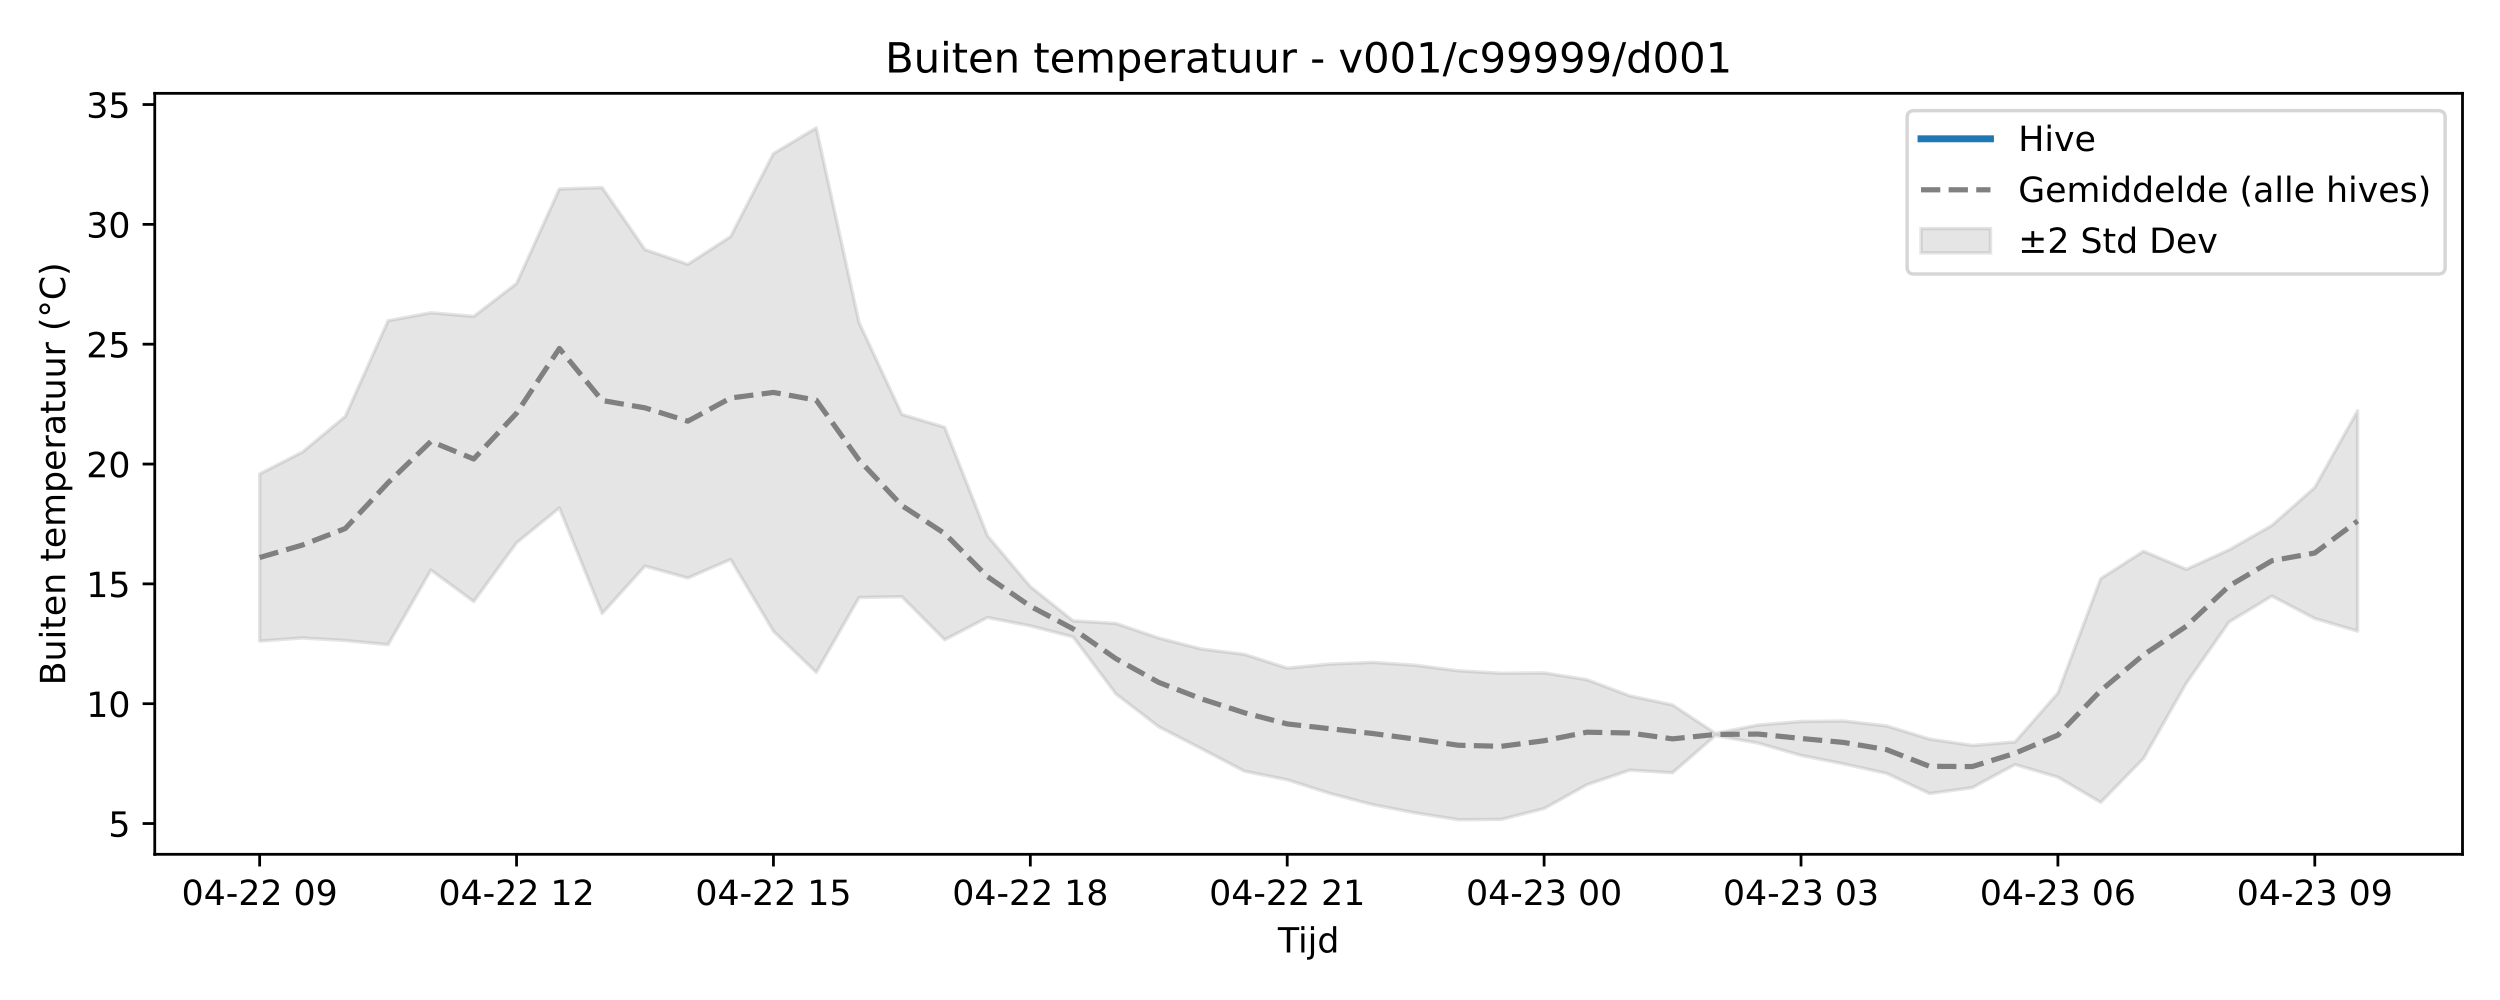
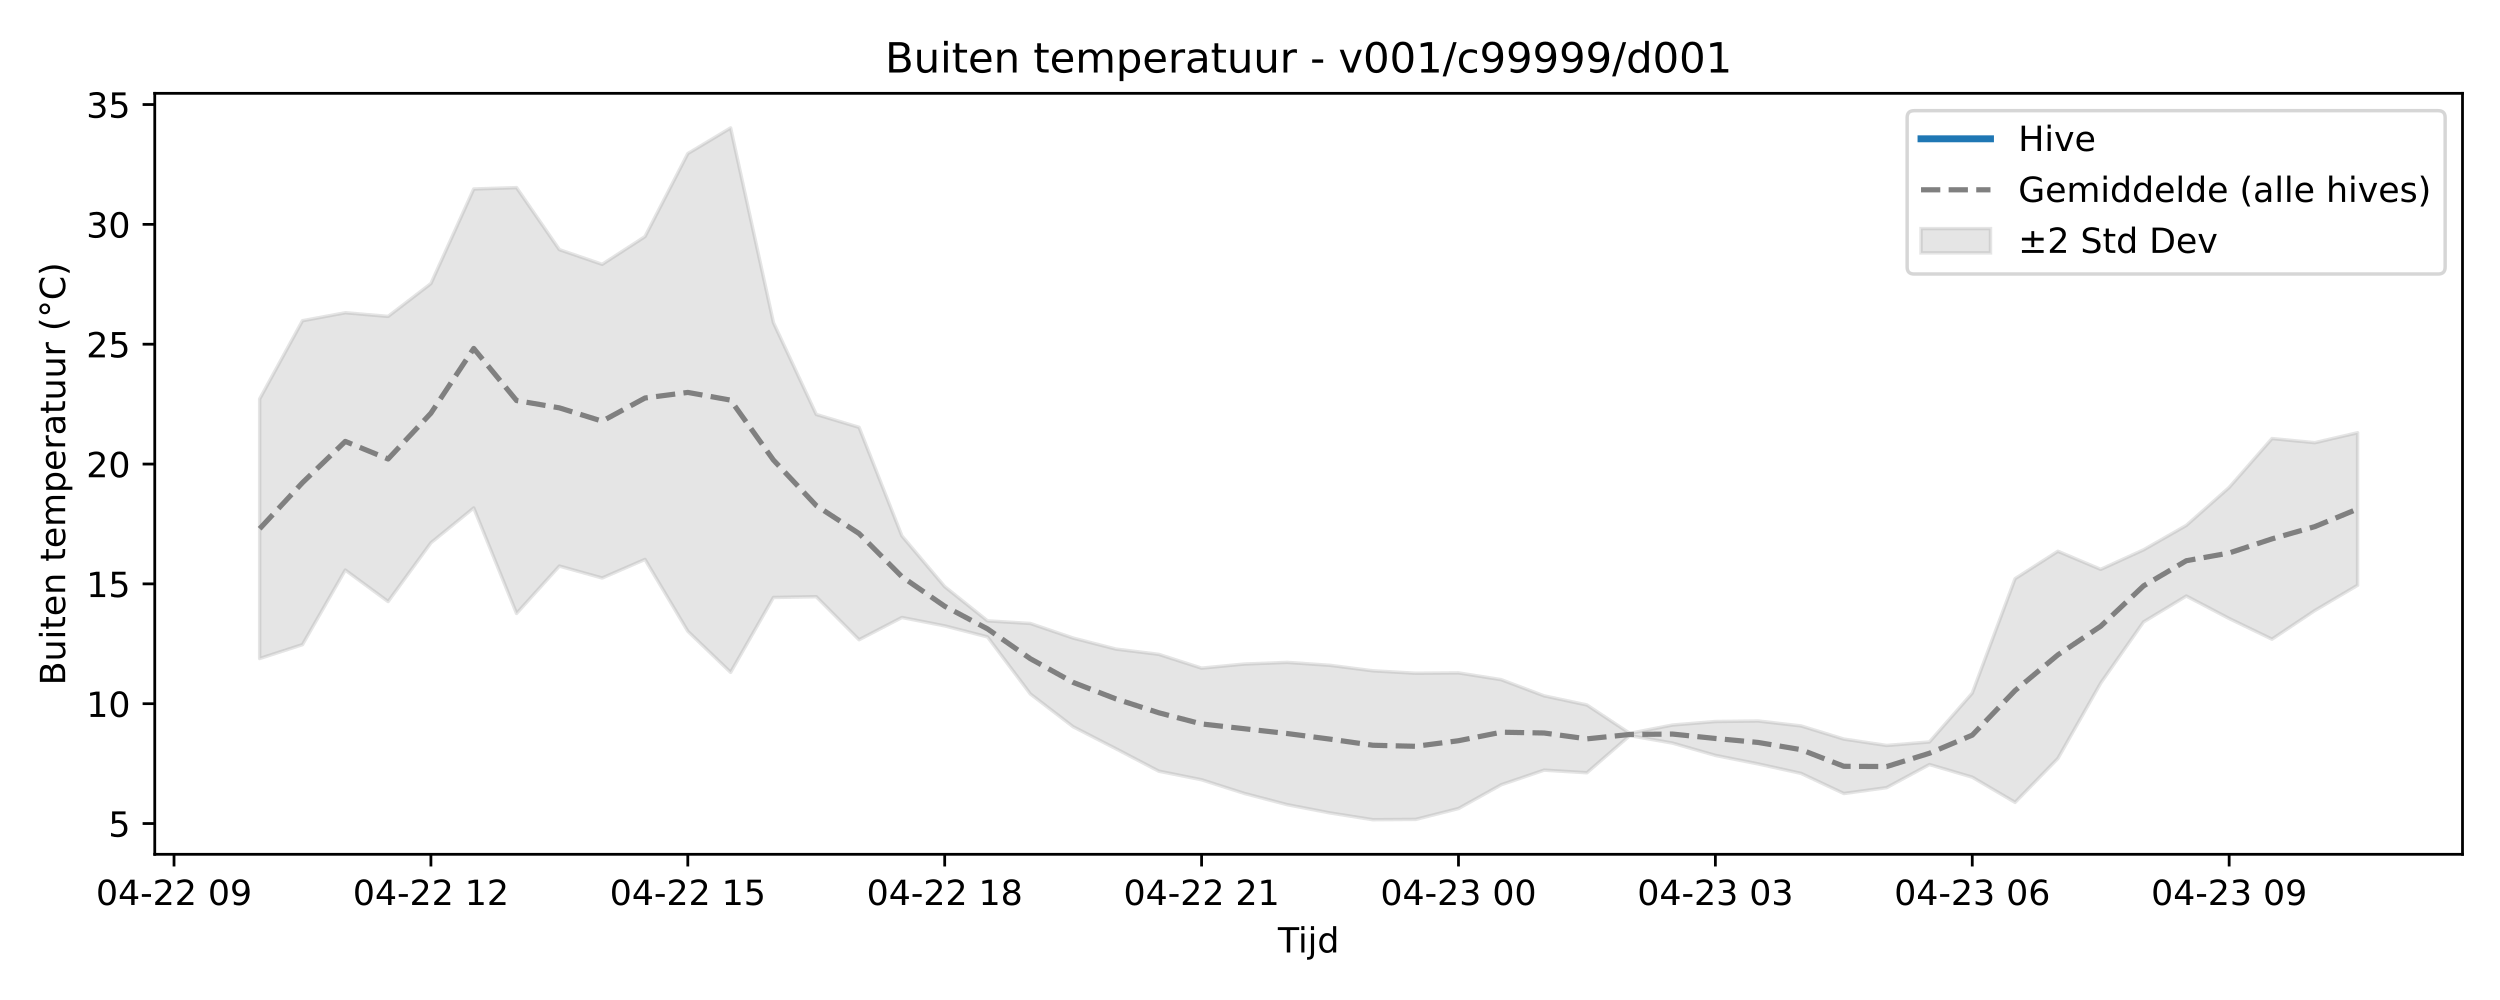
<svg xmlns="http://www.w3.org/2000/svg" xmlns:xlink="http://www.w3.org/1999/xlink" width="720pt" height="288pt" viewBox="0 0 720 288" version="1.1">
  <defs>
    <style type="text/css">*{stroke-linejoin: round; stroke-linecap: butt}</style>
  </defs>
  <g id="figure_1">
    <g id="patch_1">
      <path d="M 0 288  L 720 288  L 720 0  L 0 0  z " style="fill: #ffffff" />
    </g>
    <g id="axes_1">
      <g id="patch_2">
        <path d="M 44.57 246.04  L 709.2 246.04  L 709.2 26.88  L 44.57 26.88  z " style="fill: #ffffff" />
      </g>
      <g id="FillBetweenPolyCollection_1">
        <defs>
-           <path id="mb416032c1b" d="M 74.78 -151.506  L 74.78 -103.367  L 87.111 -104.267  L 99.442 -103.525  L 111.773 -102.344  L 124.104 -123.817  L 136.434 -114.752  L 148.765 -131.671  L 161.096 -141.711  L 173.427 -111.328  L 185.758 -124.97  L 198.088 -121.532  L 210.419 -126.887  L 222.75 -106.198  L 235.081 -94.366  L 247.412 -115.924  L 259.742 -116.146  L 272.073 -103.753  L 284.404 -110.164  L 296.735 -107.747  L 309.066 -104.566  L 321.396 -88.145  L 333.727 -78.695  L 346.058 -72.358  L 358.389 -65.902  L 370.72 -63.428  L 383.05 -59.485  L 395.381 -56.254  L 407.712 -53.873  L 420.043 -51.922  L 432.374 -52.012  L 444.704 -55.136  L 457.035 -62.001  L 469.366 -66.199  L 481.697 -65.447  L 494.028 -76.148  L 506.358 -73.986  L 518.689 -70.442  L 531.02 -67.99  L 543.351 -65.269  L 555.682 -59.468  L 568.012 -61.156  L 580.343 -67.813  L 592.674 -64.174  L 605.005 -56.915  L 617.336 -69.572  L 629.666 -91.27  L 641.997 -108.884  L 654.328 -116.34  L 666.659 -109.866  L 678.99 -106.238  L 678.99 -169.687  L 678.99 -169.687  L 666.659 -147.614  L 654.328 -136.692  L 641.997 -129.653  L 629.666 -124.029  L 617.336 -129.238  L 605.005 -121.341  L 592.674 -88.39  L 580.343 -74.32  L 568.012 -73.308  L 555.682 -75.149  L 543.351 -78.935  L 531.02 -80.355  L 518.689 -80.204  L 506.358 -79.192  L 494.028 -76.799  L 481.697 -84.97  L 469.366 -87.592  L 457.035 -92.25  L 444.704 -94.207  L 432.374 -94.109  L 420.043 -94.813  L 407.712 -96.39  L 395.381 -97.23  L 383.05 -96.759  L 370.72 -95.578  L 358.389 -99.546  L 346.058 -101.066  L 333.727 -104.239  L 321.396 -108.441  L 309.066 -109.199  L 296.735 -119.056  L 284.404 -133.664  L 272.073 -164.925  L 259.742 -168.637  L 247.412 -195.088  L 235.081 -251.158  L 222.75 -243.774  L 210.419 -219.864  L 198.088 -211.875  L 185.758 -216.106  L 173.427 -233.966  L 161.096 -233.57  L 148.765 -206.338  L 136.434 -196.874  L 124.104 -197.932  L 111.773 -195.63  L 99.442 -168.066  L 87.111 -157.815  L 74.78 -151.506  z " style="stroke: #808080; stroke-opacity: 0.2" />
+           <path id="m4c32324852" d="M 74.78 -173.094  L 74.78 -98.344  L 87.111 -102.344  L 99.442 -123.817  L 111.773 -114.752  L 124.104 -131.671  L 136.434 -141.711  L 148.765 -111.328  L 161.096 -124.97  L 173.427 -121.532  L 185.758 -126.887  L 198.088 -106.198  L 210.419 -94.366  L 222.75 -115.924  L 235.081 -116.146  L 247.412 -103.753  L 259.742 -110.164  L 272.073 -107.747  L 284.404 -104.566  L 296.735 -88.145  L 309.066 -78.695  L 321.396 -72.358  L 333.727 -65.902  L 346.058 -63.428  L 358.389 -59.485  L 370.72 -56.254  L 383.05 -53.873  L 395.381 -51.922  L 407.712 -52.012  L 420.043 -55.136  L 432.374 -62.001  L 444.704 -66.199  L 457.035 -65.447  L 469.366 -76.148  L 481.697 -73.986  L 494.028 -70.442  L 506.358 -67.99  L 518.689 -65.269  L 531.02 -59.468  L 543.351 -61.156  L 555.682 -67.813  L 568.012 -64.174  L 580.343 -56.915  L 592.674 -69.572  L 605.005 -91.27  L 617.336 -108.884  L 629.666 -116.34  L 641.997 -109.866  L 654.328 -103.912  L 666.659 -112.156  L 678.99 -119.45  L 678.99 -163.377  L 678.99 -163.377  L 666.659 -160.509  L 654.328 -161.697  L 641.997 -147.614  L 629.666 -136.692  L 617.336 -129.653  L 605.005 -124.029  L 592.674 -129.238  L 580.343 -121.341  L 568.012 -88.39  L 555.682 -74.32  L 543.351 -73.308  L 531.02 -75.149  L 518.689 -78.935  L 506.358 -80.355  L 494.028 -80.204  L 481.697 -79.192  L 469.366 -76.799  L 457.035 -84.97  L 444.704 -87.592  L 432.374 -92.25  L 420.043 -94.207  L 407.712 -94.109  L 395.381 -94.813  L 383.05 -96.39  L 370.72 -97.23  L 358.389 -96.759  L 346.058 -95.578  L 333.727 -99.546  L 321.396 -101.066  L 309.066 -104.239  L 296.735 -108.441  L 284.404 -109.199  L 272.073 -119.056  L 259.742 -133.664  L 247.412 -164.925  L 235.081 -168.637  L 222.75 -195.088  L 210.419 -251.158  L 198.088 -243.774  L 185.758 -219.864  L 173.427 -211.875  L 161.096 -216.106  L 148.765 -233.966  L 136.434 -233.57  L 124.104 -206.338  L 111.773 -196.874  L 99.442 -197.932  L 87.111 -195.63  L 74.78 -173.094  z " style="stroke: #808080; stroke-opacity: 0.2" />
        </defs>
-         <g clip-path="url(#p01057e9085)">
-           <use xlink:href="#mb416032c1b" x="0" y="288" style="fill: #808080; fill-opacity: 0.2; stroke: #808080; stroke-opacity: 0.2" />
+         <g clip-path="url(#pb9e6118170)">
+           <use xlink:href="#m4c32324852" x="0" y="288" style="fill: #808080; fill-opacity: 0.2; stroke: #808080; stroke-opacity: 0.2" />
        </g>
      </g>
      <g id="matplotlib.axis_1">
        <g id="xtick_1">
          <g id="line2d_1">
            <defs>
-               <path id="m9658384fe3" d="M 0 0  L 0 3.5  " style="stroke: #000000; stroke-width: 0.8" />
-             </defs>
-             <g>
-               <use xlink:href="#m9658384fe3" x="74.78" y="246.04" style="stroke: #000000; stroke-width: 0.8" />
+               <path id="mf1fdb53cdd" d="M 0 0  L 0 3.5  " style="stroke: #000000; stroke-width: 0.8" />
+             </defs>
+             <g>
+               <use xlink:href="#mf1fdb53cdd" x="50.119" y="246.04" style="stroke: #000000; stroke-width: 0.8" />
            </g>
          </g>
          <g id="text_1">
-             <g transform="translate(52.29999 260.6384) scale(0.1 -0.1)">
+             <g transform="translate(27.63839 260.6384) scale(0.1 -0.1)">
              <defs>
                <path id="DejaVuSans-30" d="M 2034 4250  Q 1547 4250 1301 3770  Q 1056 3291 1056 2328  Q 1056 1369 1301 889  Q 1547 409 2034 409  Q 2525 409 2770 889  Q 3016 1369 3016 2328  Q 3016 3291 2770 3770  Q 2525 4250 2034 4250  z M 2034 4750  Q 2819 4750 3233 4129  Q 3647 3509 3647 2328  Q 3647 1150 3233 529  Q 2819 -91 2034 -91  Q 1250 -91 836 529  Q 422 1150 422 2328  Q 422 3509 836 4129  Q 1250 4750 2034 4750  z " transform="scale(0.015625)" />
                <path id="DejaVuSans-34" d="M 2419 4116  L 825 1625  L 2419 1625  L 2419 4116  z M 2253 4666  L 3047 4666  L 3047 1625  L 3713 1625  L 3713 1100  L 3047 1100  L 3047 0  L 2419 0  L 2419 1100  L 313 1100  L 313 1709  L 2253 4666  z " transform="scale(0.015625)" />
                <path id="DejaVuSans-2d" d="M 313 2009  L 1997 2009  L 1997 1497  L 313 1497  L 313 2009  z " transform="scale(0.015625)" />
                <path id="DejaVuSans-32" d="M 1228 531  L 3431 531  L 3431 0  L 469 0  L 469 531  Q 828 903 1448 1529  Q 2069 2156 2228 2338  Q 2531 2678 2651 2914  Q 2772 3150 2772 3378  Q 2772 3750 2511 3984  Q 2250 4219 1831 4219  Q 1534 4219 1204 4116  Q 875 4013 500 3803  L 500 4441  Q 881 4594 1212 4672  Q 1544 4750 1819 4750  Q 2544 4750 2975 4387  Q 3406 4025 3406 3419  Q 3406 3131 3298 2873  Q 3191 2616 2906 2266  Q 2828 2175 2409 1742  Q 1991 1309 1228 531  z " transform="scale(0.015625)" />
                <path id="DejaVuSans-20" transform="scale(0.015625)" />
                <path id="DejaVuSans-39" d="M 703 97  L 703 672  Q 941 559 1184 500  Q 1428 441 1663 441  Q 2288 441 2617 861  Q 2947 1281 2994 2138  Q 2813 1869 2534 1725  Q 2256 1581 1919 1581  Q 1219 1581 811 2004  Q 403 2428 403 3163  Q 403 3881 828 4315  Q 1253 4750 1959 4750  Q 2769 4750 3195 4129  Q 3622 3509 3622 2328  Q 3622 1225 3098 567  Q 2575 -91 1691 -91  Q 1453 -91 1209 -44  Q 966 3 703 97  z M 1959 2075  Q 2384 2075 2632 2365  Q 2881 2656 2881 3163  Q 2881 3666 2632 3958  Q 2384 4250 1959 4250  Q 1534 4250 1286 3958  Q 1038 3666 1038 3163  Q 1038 2656 1286 2365  Q 1534 2075 1959 2075  z " transform="scale(0.015625)" />
              </defs>
              <use xlink:href="#DejaVuSans-30" />
              <use xlink:href="#DejaVuSans-34" transform="translate(63.62305 0)" />
              <use xlink:href="#DejaVuSans-2d" transform="translate(127.2461 0)" />
              <use xlink:href="#DejaVuSans-32" transform="translate(163.3301 0)" />
              <use xlink:href="#DejaVuSans-32" transform="translate(226.9531 0)" />
              <use xlink:href="#DejaVuSans-20" transform="translate(290.5762 0)" />
              <use xlink:href="#DejaVuSans-30" transform="translate(322.3633 0)" />
              <use xlink:href="#DejaVuSans-39" transform="translate(385.9863 0)" />
            </g>
          </g>
        </g>
        <g id="xtick_2">
          <g id="line2d_2">
            <g>
-               <use xlink:href="#m9658384fe3" x="148.765" y="246.04" style="stroke: #000000; stroke-width: 0.8" />
+               <use xlink:href="#mf1fdb53cdd" x="124.104" y="246.04" style="stroke: #000000; stroke-width: 0.8" />
            </g>
          </g>
          <g id="text_2">
-             <g transform="translate(126.2848 260.6384) scale(0.1 -0.1)">
+             <g transform="translate(101.6232 260.6384) scale(0.1 -0.1)">
              <defs>
                <path id="DejaVuSans-31" d="M 794 531  L 1825 531  L 1825 4091  L 703 3866  L 703 4441  L 1819 4666  L 2450 4666  L 2450 531  L 3481 531  L 3481 0  L 794 0  L 794 531  z " transform="scale(0.015625)" />
              </defs>
              <use xlink:href="#DejaVuSans-30" />
              <use xlink:href="#DejaVuSans-34" transform="translate(63.62305 0)" />
              <use xlink:href="#DejaVuSans-2d" transform="translate(127.2461 0)" />
              <use xlink:href="#DejaVuSans-32" transform="translate(163.3301 0)" />
              <use xlink:href="#DejaVuSans-32" transform="translate(226.9531 0)" />
              <use xlink:href="#DejaVuSans-20" transform="translate(290.5762 0)" />
              <use xlink:href="#DejaVuSans-31" transform="translate(322.3633 0)" />
              <use xlink:href="#DejaVuSans-32" transform="translate(385.9863 0)" />
            </g>
          </g>
        </g>
        <g id="xtick_3">
          <g id="line2d_3">
            <g>
-               <use xlink:href="#m9658384fe3" x="222.75" y="246.04" style="stroke: #000000; stroke-width: 0.8" />
+               <use xlink:href="#mf1fdb53cdd" x="198.088" y="246.04" style="stroke: #000000; stroke-width: 0.8" />
            </g>
          </g>
          <g id="text_3">
-             <g transform="translate(200.2696 260.6384) scale(0.1 -0.1)">
+             <g transform="translate(175.608 260.6384) scale(0.1 -0.1)">
              <defs>
                <path id="DejaVuSans-35" d="M 691 4666  L 3169 4666  L 3169 4134  L 1269 4134  L 1269 2991  Q 1406 3038 1543 3061  Q 1681 3084 1819 3084  Q 2600 3084 3056 2656  Q 3513 2228 3513 1497  Q 3513 744 3044 326  Q 2575 -91 1722 -91  Q 1428 -91 1123 -41  Q 819 9 494 109  L 494 744  Q 775 591 1075 516  Q 1375 441 1709 441  Q 2250 441 2565 725  Q 2881 1009 2881 1497  Q 2881 1984 2565 2268  Q 2250 2553 1709 2553  Q 1456 2553 1204 2497  Q 953 2441 691 2322  L 691 4666  z " transform="scale(0.015625)" />
              </defs>
              <use xlink:href="#DejaVuSans-30" />
              <use xlink:href="#DejaVuSans-34" transform="translate(63.62305 0)" />
              <use xlink:href="#DejaVuSans-2d" transform="translate(127.2461 0)" />
              <use xlink:href="#DejaVuSans-32" transform="translate(163.3301 0)" />
              <use xlink:href="#DejaVuSans-32" transform="translate(226.9531 0)" />
              <use xlink:href="#DejaVuSans-20" transform="translate(290.5762 0)" />
              <use xlink:href="#DejaVuSans-31" transform="translate(322.3633 0)" />
              <use xlink:href="#DejaVuSans-35" transform="translate(385.9863 0)" />
            </g>
          </g>
        </g>
        <g id="xtick_4">
          <g id="line2d_4">
            <g>
-               <use xlink:href="#m9658384fe3" x="296.735" y="246.04" style="stroke: #000000; stroke-width: 0.8" />
+               <use xlink:href="#mf1fdb53cdd" x="272.073" y="246.04" style="stroke: #000000; stroke-width: 0.8" />
            </g>
          </g>
          <g id="text_4">
-             <g transform="translate(274.2543 260.6384) scale(0.1 -0.1)">
+             <g transform="translate(249.5927 260.6384) scale(0.1 -0.1)">
              <defs>
                <path id="DejaVuSans-38" d="M 2034 2216  Q 1584 2216 1326 1975  Q 1069 1734 1069 1313  Q 1069 891 1326 650  Q 1584 409 2034 409  Q 2484 409 2743 651  Q 3003 894 3003 1313  Q 3003 1734 2745 1975  Q 2488 2216 2034 2216  z M 1403 2484  Q 997 2584 770 2862  Q 544 3141 544 3541  Q 544 4100 942 4425  Q 1341 4750 2034 4750  Q 2731 4750 3128 4425  Q 3525 4100 3525 3541  Q 3525 3141 3298 2862  Q 3072 2584 2669 2484  Q 3125 2378 3379 2068  Q 3634 1759 3634 1313  Q 3634 634 3220 271  Q 2806 -91 2034 -91  Q 1263 -91 848 271  Q 434 634 434 1313  Q 434 1759 690 2068  Q 947 2378 1403 2484  z M 1172 3481  Q 1172 3119 1398 2916  Q 1625 2713 2034 2713  Q 2441 2713 2670 2916  Q 2900 3119 2900 3481  Q 2900 3844 2670 4047  Q 2441 4250 2034 4250  Q 1625 4250 1398 4047  Q 1172 3844 1172 3481  z " transform="scale(0.015625)" />
              </defs>
              <use xlink:href="#DejaVuSans-30" />
              <use xlink:href="#DejaVuSans-34" transform="translate(63.62305 0)" />
              <use xlink:href="#DejaVuSans-2d" transform="translate(127.2461 0)" />
              <use xlink:href="#DejaVuSans-32" transform="translate(163.3301 0)" />
              <use xlink:href="#DejaVuSans-32" transform="translate(226.9531 0)" />
              <use xlink:href="#DejaVuSans-20" transform="translate(290.5762 0)" />
              <use xlink:href="#DejaVuSans-31" transform="translate(322.3633 0)" />
              <use xlink:href="#DejaVuSans-38" transform="translate(385.9863 0)" />
            </g>
          </g>
        </g>
        <g id="xtick_5">
          <g id="line2d_5">
            <g>
-               <use xlink:href="#m9658384fe3" x="370.72" y="246.04" style="stroke: #000000; stroke-width: 0.8" />
+               <use xlink:href="#mf1fdb53cdd" x="346.058" y="246.04" style="stroke: #000000; stroke-width: 0.8" />
            </g>
          </g>
          <g id="text_5">
-             <g transform="translate(348.2391 260.6384) scale(0.1 -0.1)">
+             <g transform="translate(323.5775 260.6384) scale(0.1 -0.1)">
              <use xlink:href="#DejaVuSans-30" />
              <use xlink:href="#DejaVuSans-34" transform="translate(63.62305 0)" />
              <use xlink:href="#DejaVuSans-2d" transform="translate(127.2461 0)" />
              <use xlink:href="#DejaVuSans-32" transform="translate(163.3301 0)" />
              <use xlink:href="#DejaVuSans-32" transform="translate(226.9531 0)" />
              <use xlink:href="#DejaVuSans-20" transform="translate(290.5762 0)" />
              <use xlink:href="#DejaVuSans-32" transform="translate(322.3633 0)" />
              <use xlink:href="#DejaVuSans-31" transform="translate(385.9863 0)" />
            </g>
          </g>
        </g>
        <g id="xtick_6">
          <g id="line2d_6">
            <g>
-               <use xlink:href="#m9658384fe3" x="444.704" y="246.04" style="stroke: #000000; stroke-width: 0.8" />
+               <use xlink:href="#mf1fdb53cdd" x="420.043" y="246.04" style="stroke: #000000; stroke-width: 0.8" />
            </g>
          </g>
          <g id="text_6">
-             <g transform="translate(422.2239 260.6384) scale(0.1 -0.1)">
+             <g transform="translate(397.5623 260.6384) scale(0.1 -0.1)">
              <defs>
                <path id="DejaVuSans-33" d="M 2597 2516  Q 3050 2419 3304 2112  Q 3559 1806 3559 1356  Q 3559 666 3084 287  Q 2609 -91 1734 -91  Q 1441 -91 1130 -33  Q 819 25 488 141  L 488 750  Q 750 597 1062 519  Q 1375 441 1716 441  Q 2309 441 2620 675  Q 2931 909 2931 1356  Q 2931 1769 2642 2001  Q 2353 2234 1838 2234  L 1294 2234  L 1294 2753  L 1863 2753  Q 2328 2753 2575 2939  Q 2822 3125 2822 3475  Q 2822 3834 2567 4026  Q 2313 4219 1838 4219  Q 1578 4219 1281 4162  Q 984 4106 628 3988  L 628 4550  Q 988 4650 1302 4700  Q 1616 4750 1894 4750  Q 2613 4750 3031 4423  Q 3450 4097 3450 3541  Q 3450 3153 3228 2886  Q 3006 2619 2597 2516  z " transform="scale(0.015625)" />
              </defs>
              <use xlink:href="#DejaVuSans-30" />
              <use xlink:href="#DejaVuSans-34" transform="translate(63.62305 0)" />
              <use xlink:href="#DejaVuSans-2d" transform="translate(127.2461 0)" />
              <use xlink:href="#DejaVuSans-32" transform="translate(163.3301 0)" />
              <use xlink:href="#DejaVuSans-33" transform="translate(226.9531 0)" />
              <use xlink:href="#DejaVuSans-20" transform="translate(290.5762 0)" />
              <use xlink:href="#DejaVuSans-30" transform="translate(322.3633 0)" />
              <use xlink:href="#DejaVuSans-30" transform="translate(385.9863 0)" />
            </g>
          </g>
        </g>
        <g id="xtick_7">
          <g id="line2d_7">
            <g>
-               <use xlink:href="#m9658384fe3" x="518.689" y="246.04" style="stroke: #000000; stroke-width: 0.8" />
+               <use xlink:href="#mf1fdb53cdd" x="494.028" y="246.04" style="stroke: #000000; stroke-width: 0.8" />
            </g>
          </g>
          <g id="text_7">
-             <g transform="translate(496.2087 260.6384) scale(0.1 -0.1)">
+             <g transform="translate(471.5471 260.6384) scale(0.1 -0.1)">
              <use xlink:href="#DejaVuSans-30" />
              <use xlink:href="#DejaVuSans-34" transform="translate(63.62305 0)" />
              <use xlink:href="#DejaVuSans-2d" transform="translate(127.2461 0)" />
              <use xlink:href="#DejaVuSans-32" transform="translate(163.3301 0)" />
              <use xlink:href="#DejaVuSans-33" transform="translate(226.9531 0)" />
              <use xlink:href="#DejaVuSans-20" transform="translate(290.5762 0)" />
              <use xlink:href="#DejaVuSans-30" transform="translate(322.3633 0)" />
              <use xlink:href="#DejaVuSans-33" transform="translate(385.9863 0)" />
            </g>
          </g>
        </g>
        <g id="xtick_8">
          <g id="line2d_8">
            <g>
-               <use xlink:href="#m9658384fe3" x="592.674" y="246.04" style="stroke: #000000; stroke-width: 0.8" />
+               <use xlink:href="#mf1fdb53cdd" x="568.012" y="246.04" style="stroke: #000000; stroke-width: 0.8" />
            </g>
          </g>
          <g id="text_8">
-             <g transform="translate(570.1935 260.6384) scale(0.1 -0.1)">
+             <g transform="translate(545.5319 260.6384) scale(0.1 -0.1)">
              <defs>
                <path id="DejaVuSans-36" d="M 2113 2584  Q 1688 2584 1439 2293  Q 1191 2003 1191 1497  Q 1191 994 1439 701  Q 1688 409 2113 409  Q 2538 409 2786 701  Q 3034 994 3034 1497  Q 3034 2003 2786 2293  Q 2538 2584 2113 2584  z M 3366 4563  L 3366 3988  Q 3128 4100 2886 4159  Q 2644 4219 2406 4219  Q 1781 4219 1451 3797  Q 1122 3375 1075 2522  Q 1259 2794 1537 2939  Q 1816 3084 2150 3084  Q 2853 3084 3261 2657  Q 3669 2231 3669 1497  Q 3669 778 3244 343  Q 2819 -91 2113 -91  Q 1303 -91 875 529  Q 447 1150 447 2328  Q 447 3434 972 4092  Q 1497 4750 2381 4750  Q 2619 4750 2861 4703  Q 3103 4656 3366 4563  z " transform="scale(0.015625)" />
              </defs>
              <use xlink:href="#DejaVuSans-30" />
              <use xlink:href="#DejaVuSans-34" transform="translate(63.62305 0)" />
              <use xlink:href="#DejaVuSans-2d" transform="translate(127.2461 0)" />
              <use xlink:href="#DejaVuSans-32" transform="translate(163.3301 0)" />
              <use xlink:href="#DejaVuSans-33" transform="translate(226.9531 0)" />
              <use xlink:href="#DejaVuSans-20" transform="translate(290.5762 0)" />
              <use xlink:href="#DejaVuSans-30" transform="translate(322.3633 0)" />
              <use xlink:href="#DejaVuSans-36" transform="translate(385.9863 0)" />
            </g>
          </g>
        </g>
        <g id="xtick_9">
          <g id="line2d_9">
            <g>
-               <use xlink:href="#m9658384fe3" x="666.659" y="246.04" style="stroke: #000000; stroke-width: 0.8" />
+               <use xlink:href="#mf1fdb53cdd" x="641.997" y="246.04" style="stroke: #000000; stroke-width: 0.8" />
            </g>
          </g>
          <g id="text_9">
-             <g transform="translate(644.1783 260.6384) scale(0.1 -0.1)">
+             <g transform="translate(619.5167 260.6384) scale(0.1 -0.1)">
              <use xlink:href="#DejaVuSans-30" />
              <use xlink:href="#DejaVuSans-34" transform="translate(63.62305 0)" />
              <use xlink:href="#DejaVuSans-2d" transform="translate(127.2461 0)" />
              <use xlink:href="#DejaVuSans-32" transform="translate(163.3301 0)" />
              <use xlink:href="#DejaVuSans-33" transform="translate(226.9531 0)" />
              <use xlink:href="#DejaVuSans-20" transform="translate(290.5762 0)" />
              <use xlink:href="#DejaVuSans-30" transform="translate(322.3633 0)" />
              <use xlink:href="#DejaVuSans-39" transform="translate(385.9863 0)" />
            </g>
          </g>
        </g>
        <g id="text_10">
          <g transform="translate(368.035 274.3166) scale(0.1 -0.1)">
            <defs>
              <path id="DejaVuSans-54" d="M -19 4666  L 3928 4666  L 3928 4134  L 2272 4134  L 2272 0  L 1638 0  L 1638 4134  L -19 4134  L -19 4666  z " transform="scale(0.015625)" />
              <path id="DejaVuSans-69" d="M 603 3500  L 1178 3500  L 1178 0  L 603 0  L 603 3500  z M 603 4863  L 1178 4863  L 1178 4134  L 603 4134  L 603 4863  z " transform="scale(0.015625)" />
              <path id="DejaVuSans-6a" d="M 603 3500  L 1178 3500  L 1178 -63  Q 1178 -731 923 -1031  Q 669 -1331 103 -1331  L -116 -1331  L -116 -844  L 38 -844  Q 366 -844 484 -692  Q 603 -541 603 -63  L 603 3500  z M 603 4863  L 1178 4863  L 1178 4134  L 603 4134  L 603 4863  z " transform="scale(0.015625)" />
              <path id="DejaVuSans-64" d="M 2906 2969  L 2906 4863  L 3481 4863  L 3481 0  L 2906 0  L 2906 525  Q 2725 213 2448 61  Q 2172 -91 1784 -91  Q 1150 -91 751 415  Q 353 922 353 1747  Q 353 2572 751 3078  Q 1150 3584 1784 3584  Q 2172 3584 2448 3432  Q 2725 3281 2906 2969  z M 947 1747  Q 947 1113 1208 752  Q 1469 391 1925 391  Q 2381 391 2643 752  Q 2906 1113 2906 1747  Q 2906 2381 2643 2742  Q 2381 3103 1925 3103  Q 1469 3103 1208 2742  Q 947 2381 947 1747  z " transform="scale(0.015625)" />
            </defs>
            <use xlink:href="#DejaVuSans-54" />
            <use xlink:href="#DejaVuSans-69" transform="translate(57.95898 0)" />
            <use xlink:href="#DejaVuSans-6a" transform="translate(85.74219 0)" />
            <use xlink:href="#DejaVuSans-64" transform="translate(113.5254 0)" />
          </g>
        </g>
      </g>
      <g id="matplotlib.axis_2">
        <g id="ytick_1">
          <g id="line2d_10">
            <defs>
-               <path id="mffa5d9d05f" d="M 0 0  L -3.5 0  " style="stroke: #000000; stroke-width: 0.8" />
-             </defs>
-             <g>
-               <use xlink:href="#mffa5d9d05f" x="44.57" y="237.18" style="stroke: #000000; stroke-width: 0.8" />
+               <path id="m4a17be1cb8" d="M 0 0  L -3.5 0  " style="stroke: #000000; stroke-width: 0.8" />
+             </defs>
+             <g>
+               <use xlink:href="#m4a17be1cb8" x="44.57" y="237.18" style="stroke: #000000; stroke-width: 0.8" />
            </g>
          </g>
          <g id="text_11">
            <g transform="translate(31.2075 240.9796) scale(0.1 -0.1)">
              <use xlink:href="#DejaVuSans-35" />
            </g>
          </g>
        </g>
        <g id="ytick_2">
          <g id="line2d_11">
            <g>
-               <use xlink:href="#mffa5d9d05f" x="44.57" y="202.668" style="stroke: #000000; stroke-width: 0.8" />
+               <use xlink:href="#m4a17be1cb8" x="44.57" y="202.668" style="stroke: #000000; stroke-width: 0.8" />
            </g>
          </g>
          <g id="text_12">
            <g transform="translate(24.845 206.4676) scale(0.1 -0.1)">
              <use xlink:href="#DejaVuSans-31" />
              <use xlink:href="#DejaVuSans-30" transform="translate(63.62305 0)" />
            </g>
          </g>
        </g>
        <g id="ytick_3">
          <g id="line2d_12">
            <g>
-               <use xlink:href="#mffa5d9d05f" x="44.57" y="168.156" style="stroke: #000000; stroke-width: 0.8" />
+               <use xlink:href="#m4a17be1cb8" x="44.57" y="168.156" style="stroke: #000000; stroke-width: 0.8" />
            </g>
          </g>
          <g id="text_13">
            <g transform="translate(24.845 171.9556) scale(0.1 -0.1)">
              <use xlink:href="#DejaVuSans-31" />
              <use xlink:href="#DejaVuSans-35" transform="translate(63.62305 0)" />
            </g>
          </g>
        </g>
        <g id="ytick_4">
          <g id="line2d_13">
            <g>
-               <use xlink:href="#mffa5d9d05f" x="44.57" y="133.644" style="stroke: #000000; stroke-width: 0.8" />
+               <use xlink:href="#m4a17be1cb8" x="44.57" y="133.644" style="stroke: #000000; stroke-width: 0.8" />
            </g>
          </g>
          <g id="text_14">
            <g transform="translate(24.845 137.4436) scale(0.1 -0.1)">
              <use xlink:href="#DejaVuSans-32" />
              <use xlink:href="#DejaVuSans-30" transform="translate(63.62305 0)" />
            </g>
          </g>
        </g>
        <g id="ytick_5">
          <g id="line2d_14">
            <g>
-               <use xlink:href="#mffa5d9d05f" x="44.57" y="99.132" style="stroke: #000000; stroke-width: 0.8" />
+               <use xlink:href="#m4a17be1cb8" x="44.57" y="99.132" style="stroke: #000000; stroke-width: 0.8" />
            </g>
          </g>
          <g id="text_15">
            <g transform="translate(24.845 102.9316) scale(0.1 -0.1)">
              <use xlink:href="#DejaVuSans-32" />
              <use xlink:href="#DejaVuSans-35" transform="translate(63.62305 0)" />
            </g>
          </g>
        </g>
        <g id="ytick_6">
          <g id="line2d_15">
            <g>
-               <use xlink:href="#mffa5d9d05f" x="44.57" y="64.62" style="stroke: #000000; stroke-width: 0.8" />
+               <use xlink:href="#m4a17be1cb8" x="44.57" y="64.62" style="stroke: #000000; stroke-width: 0.8" />
            </g>
          </g>
          <g id="text_16">
            <g transform="translate(24.845 68.41963) scale(0.1 -0.1)">
              <use xlink:href="#DejaVuSans-33" />
              <use xlink:href="#DejaVuSans-30" transform="translate(63.62305 0)" />
            </g>
          </g>
        </g>
        <g id="ytick_7">
          <g id="line2d_16">
            <g>
-               <use xlink:href="#mffa5d9d05f" x="44.57" y="30.108" style="stroke: #000000; stroke-width: 0.8" />
+               <use xlink:href="#m4a17be1cb8" x="44.57" y="30.108" style="stroke: #000000; stroke-width: 0.8" />
            </g>
          </g>
          <g id="text_17">
            <g transform="translate(24.845 33.90763) scale(0.1 -0.1)">
              <use xlink:href="#DejaVuSans-33" />
              <use xlink:href="#DejaVuSans-35" transform="translate(63.62305 0)" />
            </g>
          </g>
        </g>
        <g id="text_18">
          <g transform="translate(18.76531 197.3553) rotate(-90) scale(0.1 -0.1)">
            <defs>
              <path id="DejaVuSans-42" d="M 1259 2228  L 1259 519  L 2272 519  Q 2781 519 3026 730  Q 3272 941 3272 1375  Q 3272 1813 3026 2020  Q 2781 2228 2272 2228  L 1259 2228  z M 1259 4147  L 1259 2741  L 2194 2741  Q 2656 2741 2882 2914  Q 3109 3088 3109 3444  Q 3109 3797 2882 3972  Q 2656 4147 2194 4147  L 1259 4147  z M 628 4666  L 2241 4666  Q 2963 4666 3353 4366  Q 3744 4066 3744 3513  Q 3744 3084 3544 2831  Q 3344 2578 2956 2516  Q 3422 2416 3680 2098  Q 3938 1781 3938 1306  Q 3938 681 3513 340  Q 3088 0 2303 0  L 628 0  L 628 4666  z " transform="scale(0.015625)" />
              <path id="DejaVuSans-75" d="M 544 1381  L 544 3500  L 1119 3500  L 1119 1403  Q 1119 906 1312 657  Q 1506 409 1894 409  Q 2359 409 2629 706  Q 2900 1003 2900 1516  L 2900 3500  L 3475 3500  L 3475 0  L 2900 0  L 2900 538  Q 2691 219 2414 64  Q 2138 -91 1772 -91  Q 1169 -91 856 284  Q 544 659 544 1381  z M 1991 3584  L 1991 3584  z " transform="scale(0.015625)" />
              <path id="DejaVuSans-74" d="M 1172 4494  L 1172 3500  L 2356 3500  L 2356 3053  L 1172 3053  L 1172 1153  Q 1172 725 1289 603  Q 1406 481 1766 481  L 2356 481  L 2356 0  L 1766 0  Q 1100 0 847 248  Q 594 497 594 1153  L 594 3053  L 172 3053  L 172 3500  L 594 3500  L 594 4494  L 1172 4494  z " transform="scale(0.015625)" />
              <path id="DejaVuSans-65" d="M 3597 1894  L 3597 1613  L 953 1613  Q 991 1019 1311 708  Q 1631 397 2203 397  Q 2534 397 2845 478  Q 3156 559 3463 722  L 3463 178  Q 3153 47 2828 -22  Q 2503 -91 2169 -91  Q 1331 -91 842 396  Q 353 884 353 1716  Q 353 2575 817 3079  Q 1281 3584 2069 3584  Q 2775 3584 3186 3129  Q 3597 2675 3597 1894  z M 3022 2063  Q 3016 2534 2758 2815  Q 2500 3097 2075 3097  Q 1594 3097 1305 2825  Q 1016 2553 972 2059  L 3022 2063  z " transform="scale(0.015625)" />
              <path id="DejaVuSans-6e" d="M 3513 2113  L 3513 0  L 2938 0  L 2938 2094  Q 2938 2591 2744 2837  Q 2550 3084 2163 3084  Q 1697 3084 1428 2787  Q 1159 2491 1159 1978  L 1159 0  L 581 0  L 581 3500  L 1159 3500  L 1159 2956  Q 1366 3272 1645 3428  Q 1925 3584 2291 3584  Q 2894 3584 3203 3211  Q 3513 2838 3513 2113  z " transform="scale(0.015625)" />
              <path id="DejaVuSans-6d" d="M 3328 2828  Q 3544 3216 3844 3400  Q 4144 3584 4550 3584  Q 5097 3584 5394 3201  Q 5691 2819 5691 2113  L 5691 0  L 5113 0  L 5113 2094  Q 5113 2597 4934 2840  Q 4756 3084 4391 3084  Q 3944 3084 3684 2787  Q 3425 2491 3425 1978  L 3425 0  L 2847 0  L 2847 2094  Q 2847 2600 2669 2842  Q 2491 3084 2119 3084  Q 1678 3084 1418 2786  Q 1159 2488 1159 1978  L 1159 0  L 581 0  L 581 3500  L 1159 3500  L 1159 2956  Q 1356 3278 1631 3431  Q 1906 3584 2284 3584  Q 2666 3584 2933 3390  Q 3200 3197 3328 2828  z " transform="scale(0.015625)" />
              <path id="DejaVuSans-70" d="M 1159 525  L 1159 -1331  L 581 -1331  L 581 3500  L 1159 3500  L 1159 2969  Q 1341 3281 1617 3432  Q 1894 3584 2278 3584  Q 2916 3584 3314 3078  Q 3713 2572 3713 1747  Q 3713 922 3314 415  Q 2916 -91 2278 -91  Q 1894 -91 1617 61  Q 1341 213 1159 525  z M 3116 1747  Q 3116 2381 2855 2742  Q 2594 3103 2138 3103  Q 1681 3103 1420 2742  Q 1159 2381 1159 1747  Q 1159 1113 1420 752  Q 1681 391 2138 391  Q 2594 391 2855 752  Q 3116 1113 3116 1747  z " transform="scale(0.015625)" />
              <path id="DejaVuSans-72" d="M 2631 2963  Q 2534 3019 2420 3045  Q 2306 3072 2169 3072  Q 1681 3072 1420 2755  Q 1159 2438 1159 1844  L 1159 0  L 581 0  L 581 3500  L 1159 3500  L 1159 2956  Q 1341 3275 1631 3429  Q 1922 3584 2338 3584  Q 2397 3584 2469 3576  Q 2541 3569 2628 3553  L 2631 2963  z " transform="scale(0.015625)" />
              <path id="DejaVuSans-61" d="M 2194 1759  Q 1497 1759 1228 1600  Q 959 1441 959 1056  Q 959 750 1161 570  Q 1363 391 1709 391  Q 2188 391 2477 730  Q 2766 1069 2766 1631  L 2766 1759  L 2194 1759  z M 3341 1997  L 3341 0  L 2766 0  L 2766 531  Q 2569 213 2275 61  Q 1981 -91 1556 -91  Q 1019 -91 701 211  Q 384 513 384 1019  Q 384 1609 779 1909  Q 1175 2209 1959 2209  L 2766 2209  L 2766 2266  Q 2766 2663 2505 2880  Q 2244 3097 1772 3097  Q 1472 3097 1187 3025  Q 903 2953 641 2809  L 641 3341  Q 956 3463 1253 3523  Q 1550 3584 1831 3584  Q 2591 3584 2966 3190  Q 3341 2797 3341 1997  z " transform="scale(0.015625)" />
              <path id="DejaVuSans-28" d="M 1984 4856  Q 1566 4138 1362 3434  Q 1159 2731 1159 2009  Q 1159 1288 1364 580  Q 1569 -128 1984 -844  L 1484 -844  Q 1016 -109 783 600  Q 550 1309 550 2009  Q 550 2706 781 3412  Q 1013 4119 1484 4856  L 1984 4856  z " transform="scale(0.015625)" />
              <path id="DejaVuSans-b0" d="M 1600 4347  Q 1350 4347 1178 4173  Q 1006 4000 1006 3750  Q 1006 3503 1178 3333  Q 1350 3163 1600 3163  Q 1850 3163 2022 3333  Q 2194 3503 2194 3750  Q 2194 3997 2020 4172  Q 1847 4347 1600 4347  z M 1600 4750  Q 1800 4750 1984 4673  Q 2169 4597 2303 4453  Q 2447 4313 2519 4134  Q 2591 3956 2591 3750  Q 2591 3338 2302 3052  Q 2013 2766 1594 2766  Q 1172 2766 890 3047  Q 609 3328 609 3750  Q 609 4169 896 4459  Q 1184 4750 1600 4750  z " transform="scale(0.015625)" />
              <path id="DejaVuSans-43" d="M 4122 4306  L 4122 3641  Q 3803 3938 3442 4084  Q 3081 4231 2675 4231  Q 1875 4231 1450 3742  Q 1025 3253 1025 2328  Q 1025 1406 1450 917  Q 1875 428 2675 428  Q 3081 428 3442 575  Q 3803 722 4122 1019  L 4122 359  Q 3791 134 3420 21  Q 3050 -91 2638 -91  Q 1578 -91 968 557  Q 359 1206 359 2328  Q 359 3453 968 4101  Q 1578 4750 2638 4750  Q 3056 4750 3426 4639  Q 3797 4528 4122 4306  z " transform="scale(0.015625)" />
              <path id="DejaVuSans-29" d="M 513 4856  L 1013 4856  Q 1481 4119 1714 3412  Q 1947 2706 1947 2009  Q 1947 1309 1714 600  Q 1481 -109 1013 -844  L 513 -844  Q 928 -128 1133 580  Q 1338 1288 1338 2009  Q 1338 2731 1133 3434  Q 928 4138 513 4856  z " transform="scale(0.015625)" />
            </defs>
            <use xlink:href="#DejaVuSans-42" />
            <use xlink:href="#DejaVuSans-75" transform="translate(68.60352 0)" />
            <use xlink:href="#DejaVuSans-69" transform="translate(131.9824 0)" />
            <use xlink:href="#DejaVuSans-74" transform="translate(159.7656 0)" />
            <use xlink:href="#DejaVuSans-65" transform="translate(198.9746 0)" />
            <use xlink:href="#DejaVuSans-6e" transform="translate(260.498 0)" />
            <use xlink:href="#DejaVuSans-20" transform="translate(323.877 0)" />
            <use xlink:href="#DejaVuSans-74" transform="translate(355.6641 0)" />
            <use xlink:href="#DejaVuSans-65" transform="translate(394.873 0)" />
            <use xlink:href="#DejaVuSans-6d" transform="translate(456.3965 0)" />
            <use xlink:href="#DejaVuSans-70" transform="translate(553.8086 0)" />
            <use xlink:href="#DejaVuSans-65" transform="translate(617.2852 0)" />
            <use xlink:href="#DejaVuSans-72" transform="translate(678.8086 0)" />
            <use xlink:href="#DejaVuSans-61" transform="translate(719.9219 0)" />
            <use xlink:href="#DejaVuSans-74" transform="translate(781.2012 0)" />
            <use xlink:href="#DejaVuSans-75" transform="translate(820.4102 0)" />
            <use xlink:href="#DejaVuSans-75" transform="translate(883.7891 0)" />
            <use xlink:href="#DejaVuSans-72" transform="translate(947.168 0)" />
            <use xlink:href="#DejaVuSans-20" transform="translate(988.2812 0)" />
            <use xlink:href="#DejaVuSans-28" transform="translate(1020.068 0)" />
            <use xlink:href="#DejaVuSans-b0" transform="translate(1059.082 0)" />
            <use xlink:href="#DejaVuSans-43" transform="translate(1109.082 0)" />
            <use xlink:href="#DejaVuSans-29" transform="translate(1178.906 0)" />
          </g>
        </g>
      </g>
      <g id="line2d_17">
-         <path clip-path="url(#p01057e9085)" style="fill: none; stroke: #1f77b4; stroke-width: 2; stroke-linecap: square" />
+         <path clip-path="url(#pb9e6118170)" style="fill: none; stroke: #1f77b4; stroke-width: 2; stroke-linecap: square" />
      </g>
      <g id="line2d_18">
-         <path d="M 74.78 160.564  L 87.111 156.959  L 99.442 152.204  L 111.773 139.013  L 124.104 127.125  L 136.434 132.187  L 148.765 118.996  L 161.096 100.359  L 173.427 115.353  L 185.758 117.462  L 198.088 121.297  L 210.419 114.624  L 222.75 113.014  L 235.081 115.238  L 247.412 132.494  L 259.742 145.609  L 272.073 153.661  L 284.404 166.086  L 296.735 174.599  L 309.066 181.118  L 321.396 189.707  L 333.727 196.533  L 346.058 201.288  L 358.389 205.276  L 370.72 208.497  L 383.05 209.878  L 395.381 211.258  L 407.712 212.869  L 420.043 214.633  L 432.374 214.939  L 444.704 213.329  L 457.035 210.875  L 469.366 211.105  L 481.697 212.792  L 494.028 211.526  L 506.358 211.411  L 518.689 212.677  L 531.02 213.827  L 543.351 215.898  L 555.682 220.691  L 568.012 220.768  L 580.343 216.933  L 592.674 211.718  L 605.005 198.872  L 617.336 188.595  L 629.666 180.351  L 641.997 168.732  L 654.328 161.484  L 666.659 159.26  L 678.99 150.038  " clip-path="url(#p01057e9085)" style="fill: none; stroke-dasharray: 5.55,2.4; stroke-dashoffset: 0; stroke: #808080; stroke-width: 1.5" />
+         <path d="M 74.78 152.281  L 87.111 139.013  L 99.442 127.125  L 111.773 132.187  L 124.104 118.996  L 136.434 100.359  L 148.765 115.353  L 161.096 117.462  L 173.427 121.297  L 185.758 114.624  L 198.088 113.014  L 210.419 115.238  L 222.75 132.494  L 235.081 145.609  L 247.412 153.661  L 259.742 166.086  L 272.073 174.599  L 284.404 181.118  L 296.735 189.707  L 309.066 196.533  L 321.396 201.288  L 333.727 205.276  L 346.058 208.497  L 358.389 209.878  L 370.72 211.258  L 383.05 212.869  L 395.381 214.633  L 407.712 214.939  L 420.043 213.329  L 432.374 210.875  L 444.704 211.105  L 457.035 212.792  L 469.366 211.526  L 481.697 211.411  L 494.028 212.677  L 506.358 213.827  L 518.689 215.898  L 531.02 220.691  L 543.351 220.768  L 555.682 216.933  L 568.012 211.718  L 580.343 198.872  L 592.674 188.595  L 605.005 180.351  L 617.336 168.732  L 629.666 161.484  L 641.997 159.26  L 654.328 155.195  L 666.659 151.667  L 678.99 146.586  " clip-path="url(#pb9e6118170)" style="fill: none; stroke-dasharray: 5.55,2.4; stroke-dashoffset: 0; stroke: #808080; stroke-width: 1.5" />
      </g>
      <g id="patch_3">
        <path d="M 44.57 246.04  L 44.57 26.88  " style="fill: none; stroke: #000000; stroke-width: 0.8; stroke-linejoin: miter; stroke-linecap: square" />
      </g>
      <g id="patch_4">
        <path d="M 709.2 246.04  L 709.2 26.88  " style="fill: none; stroke: #000000; stroke-width: 0.8; stroke-linejoin: miter; stroke-linecap: square" />
      </g>
      <g id="patch_5">
        <path d="M 44.57 246.04  L 709.2 246.04  " style="fill: none; stroke: #000000; stroke-width: 0.8; stroke-linejoin: miter; stroke-linecap: square" />
      </g>
      <g id="patch_6">
        <path d="M 44.57 26.88  L 709.2 26.88  " style="fill: none; stroke: #000000; stroke-width: 0.8; stroke-linejoin: miter; stroke-linecap: square" />
      </g>
      <g id="text_19">
        <g transform="translate(254.9162 20.88) scale(0.12 -0.12)">
          <defs>
            <path id="DejaVuSans-76" d="M 191 3500  L 800 3500  L 1894 563  L 2988 3500  L 3597 3500  L 2284 0  L 1503 0  L 191 3500  z " transform="scale(0.015625)" />
            <path id="DejaVuSans-2f" d="M 1625 4666  L 2156 4666  L 531 -594  L 0 -594  L 1625 4666  z " transform="scale(0.015625)" />
            <path id="DejaVuSans-63" d="M 3122 3366  L 3122 2828  Q 2878 2963 2633 3030  Q 2388 3097 2138 3097  Q 1578 3097 1268 2742  Q 959 2388 959 1747  Q 959 1106 1268 751  Q 1578 397 2138 397  Q 2388 397 2633 464  Q 2878 531 3122 666  L 3122 134  Q 2881 22 2623 -34  Q 2366 -91 2075 -91  Q 1284 -91 818 406  Q 353 903 353 1747  Q 353 2603 823 3093  Q 1294 3584 2113 3584  Q 2378 3584 2631 3529  Q 2884 3475 3122 3366  z " transform="scale(0.015625)" />
          </defs>
          <use xlink:href="#DejaVuSans-42" />
          <use xlink:href="#DejaVuSans-75" transform="translate(68.60352 0)" />
          <use xlink:href="#DejaVuSans-69" transform="translate(131.9824 0)" />
          <use xlink:href="#DejaVuSans-74" transform="translate(159.7656 0)" />
          <use xlink:href="#DejaVuSans-65" transform="translate(198.9746 0)" />
          <use xlink:href="#DejaVuSans-6e" transform="translate(260.498 0)" />
          <use xlink:href="#DejaVuSans-20" transform="translate(323.877 0)" />
          <use xlink:href="#DejaVuSans-74" transform="translate(355.6641 0)" />
          <use xlink:href="#DejaVuSans-65" transform="translate(394.873 0)" />
          <use xlink:href="#DejaVuSans-6d" transform="translate(456.3965 0)" />
          <use xlink:href="#DejaVuSans-70" transform="translate(553.8086 0)" />
          <use xlink:href="#DejaVuSans-65" transform="translate(617.2852 0)" />
          <use xlink:href="#DejaVuSans-72" transform="translate(678.8086 0)" />
          <use xlink:href="#DejaVuSans-61" transform="translate(719.9219 0)" />
          <use xlink:href="#DejaVuSans-74" transform="translate(781.2012 0)" />
          <use xlink:href="#DejaVuSans-75" transform="translate(820.4102 0)" />
          <use xlink:href="#DejaVuSans-75" transform="translate(883.7891 0)" />
          <use xlink:href="#DejaVuSans-72" transform="translate(947.168 0)" />
          <use xlink:href="#DejaVuSans-20" transform="translate(988.2812 0)" />
          <use xlink:href="#DejaVuSans-2d" transform="translate(1020.068 0)" />
          <use xlink:href="#DejaVuSans-20" transform="translate(1056.152 0)" />
          <use xlink:href="#DejaVuSans-76" transform="translate(1087.939 0)" />
          <use xlink:href="#DejaVuSans-30" transform="translate(1147.119 0)" />
          <use xlink:href="#DejaVuSans-30" transform="translate(1210.742 0)" />
          <use xlink:href="#DejaVuSans-31" transform="translate(1274.365 0)" />
          <use xlink:href="#DejaVuSans-2f" transform="translate(1337.988 0)" />
          <use xlink:href="#DejaVuSans-63" transform="translate(1371.68 0)" />
          <use xlink:href="#DejaVuSans-39" transform="translate(1426.66 0)" />
          <use xlink:href="#DejaVuSans-39" transform="translate(1490.283 0)" />
          <use xlink:href="#DejaVuSans-39" transform="translate(1553.906 0)" />
          <use xlink:href="#DejaVuSans-39" transform="translate(1617.529 0)" />
          <use xlink:href="#DejaVuSans-39" transform="translate(1681.152 0)" />
          <use xlink:href="#DejaVuSans-2f" transform="translate(1744.775 0)" />
          <use xlink:href="#DejaVuSans-64" transform="translate(1778.467 0)" />
          <use xlink:href="#DejaVuSans-30" transform="translate(1841.943 0)" />
          <use xlink:href="#DejaVuSans-30" transform="translate(1905.566 0)" />
          <use xlink:href="#DejaVuSans-31" transform="translate(1969.189 0)" />
        </g>
      </g>
      <g id="legend_1">
        <g id="patch_7">
          <path d="M 551.256 78.914  L 702.2 78.914  Q 704.2 78.914 704.2 76.914  L 704.2 33.88  Q 704.2 31.88 702.2 31.88  L 551.256 31.88  Q 549.256 31.88 549.256 33.88  L 549.256 76.914  Q 549.256 78.914 551.256 78.914  z " style="fill: #ffffff; opacity: 0.8; stroke: #cccccc; stroke-linejoin: miter" />
        </g>
        <g id="line2d_19">
          <path d="M 553.256 39.978  L 563.256 39.978  L 573.256 39.978  " style="fill: none; stroke: #1f77b4; stroke-width: 2; stroke-linecap: square" />
        </g>
        <g id="text_20">
          <g transform="translate(581.2563 43.47844) scale(0.1 -0.1)">
            <defs>
              <path id="DejaVuSans-48" d="M 628 4666  L 1259 4666  L 1259 2753  L 3553 2753  L 3553 4666  L 4184 4666  L 4184 0  L 3553 0  L 3553 2222  L 1259 2222  L 1259 0  L 628 0  L 628 4666  z " transform="scale(0.015625)" />
            </defs>
            <use xlink:href="#DejaVuSans-48" />
            <use xlink:href="#DejaVuSans-69" transform="translate(75.19531 0)" />
            <use xlink:href="#DejaVuSans-76" transform="translate(102.9785 0)" />
            <use xlink:href="#DejaVuSans-65" transform="translate(162.1582 0)" />
          </g>
        </g>
        <g id="line2d_20">
          <path d="M 553.256 54.657  L 563.256 54.657  L 573.256 54.657  " style="fill: none; stroke-dasharray: 5.55,2.4; stroke-dashoffset: 0; stroke: #808080; stroke-width: 1.5" />
        </g>
        <g id="text_21">
          <g transform="translate(581.2563 58.15656) scale(0.1 -0.1)">
            <defs>
              <path id="DejaVuSans-47" d="M 3809 666  L 3809 1919  L 2778 1919  L 2778 2438  L 4434 2438  L 4434 434  Q 4069 175 3628 42  Q 3188 -91 2688 -91  Q 1594 -91 976 548  Q 359 1188 359 2328  Q 359 3472 976 4111  Q 1594 4750 2688 4750  Q 3144 4750 3555 4637  Q 3966 4525 4313 4306  L 4313 3634  Q 3963 3931 3569 4081  Q 3175 4231 2741 4231  Q 1884 4231 1454 3753  Q 1025 3275 1025 2328  Q 1025 1384 1454 906  Q 1884 428 2741 428  Q 3075 428 3337 486  Q 3600 544 3809 666  z " transform="scale(0.015625)" />
              <path id="DejaVuSans-6c" d="M 603 4863  L 1178 4863  L 1178 0  L 603 0  L 603 4863  z " transform="scale(0.015625)" />
              <path id="DejaVuSans-68" d="M 3513 2113  L 3513 0  L 2938 0  L 2938 2094  Q 2938 2591 2744 2837  Q 2550 3084 2163 3084  Q 1697 3084 1428 2787  Q 1159 2491 1159 1978  L 1159 0  L 581 0  L 581 4863  L 1159 4863  L 1159 2956  Q 1366 3272 1645 3428  Q 1925 3584 2291 3584  Q 2894 3584 3203 3211  Q 3513 2838 3513 2113  z " transform="scale(0.015625)" />
              <path id="DejaVuSans-73" d="M 2834 3397  L 2834 2853  Q 2591 2978 2328 3040  Q 2066 3103 1784 3103  Q 1356 3103 1142 2972  Q 928 2841 928 2578  Q 928 2378 1081 2264  Q 1234 2150 1697 2047  L 1894 2003  Q 2506 1872 2764 1633  Q 3022 1394 3022 966  Q 3022 478 2636 193  Q 2250 -91 1575 -91  Q 1294 -91 989 -36  Q 684 19 347 128  L 347 722  Q 666 556 975 473  Q 1284 391 1588 391  Q 1994 391 2212 530  Q 2431 669 2431 922  Q 2431 1156 2273 1281  Q 2116 1406 1581 1522  L 1381 1569  Q 847 1681 609 1914  Q 372 2147 372 2553  Q 372 3047 722 3315  Q 1072 3584 1716 3584  Q 2034 3584 2315 3537  Q 2597 3491 2834 3397  z " transform="scale(0.015625)" />
            </defs>
            <use xlink:href="#DejaVuSans-47" />
            <use xlink:href="#DejaVuSans-65" transform="translate(77.49023 0)" />
            <use xlink:href="#DejaVuSans-6d" transform="translate(139.0137 0)" />
            <use xlink:href="#DejaVuSans-69" transform="translate(236.4258 0)" />
            <use xlink:href="#DejaVuSans-64" transform="translate(264.209 0)" />
            <use xlink:href="#DejaVuSans-64" transform="translate(327.6855 0)" />
            <use xlink:href="#DejaVuSans-65" transform="translate(391.1621 0)" />
            <use xlink:href="#DejaVuSans-6c" transform="translate(452.6855 0)" />
            <use xlink:href="#DejaVuSans-64" transform="translate(480.4688 0)" />
            <use xlink:href="#DejaVuSans-65" transform="translate(543.9453 0)" />
            <use xlink:href="#DejaVuSans-20" transform="translate(605.4688 0)" />
            <use xlink:href="#DejaVuSans-28" transform="translate(637.2559 0)" />
            <use xlink:href="#DejaVuSans-61" transform="translate(676.2695 0)" />
            <use xlink:href="#DejaVuSans-6c" transform="translate(737.5488 0)" />
            <use xlink:href="#DejaVuSans-6c" transform="translate(765.332 0)" />
            <use xlink:href="#DejaVuSans-65" transform="translate(793.1152 0)" />
            <use xlink:href="#DejaVuSans-20" transform="translate(854.6387 0)" />
            <use xlink:href="#DejaVuSans-68" transform="translate(886.4258 0)" />
            <use xlink:href="#DejaVuSans-69" transform="translate(949.8047 0)" />
            <use xlink:href="#DejaVuSans-76" transform="translate(977.5879 0)" />
            <use xlink:href="#DejaVuSans-65" transform="translate(1036.768 0)" />
            <use xlink:href="#DejaVuSans-73" transform="translate(1098.291 0)" />
            <use xlink:href="#DejaVuSans-29" transform="translate(1150.391 0)" />
          </g>
        </g>
        <g id="patch_8">
          <path d="M 553.256 72.835  L 573.256 72.835  L 573.256 65.835  L 553.256 65.835  z " style="fill: #808080; fill-opacity: 0.2; stroke: #808080; stroke-opacity: 0.2; stroke-linejoin: miter" />
        </g>
        <g id="text_22">
          <g transform="translate(581.2563 72.83469) scale(0.1 -0.1)">
            <defs>
              <path id="DejaVuSans-b1" d="M 2944 4013  L 2944 2803  L 4684 2803  L 4684 2272  L 2944 2272  L 2944 1063  L 2419 1063  L 2419 2272  L 678 2272  L 678 2803  L 2419 2803  L 2419 4013  L 2944 4013  z M 678 531  L 4684 531  L 4684 0  L 678 0  L 678 531  z " transform="scale(0.015625)" />
              <path id="DejaVuSans-53" d="M 3425 4513  L 3425 3897  Q 3066 4069 2747 4153  Q 2428 4238 2131 4238  Q 1616 4238 1336 4038  Q 1056 3838 1056 3469  Q 1056 3159 1242 3001  Q 1428 2844 1947 2747  L 2328 2669  Q 3034 2534 3370 2195  Q 3706 1856 3706 1288  Q 3706 609 3251 259  Q 2797 -91 1919 -91  Q 1588 -91 1214 -16  Q 841 59 441 206  L 441 856  Q 825 641 1194 531  Q 1563 422 1919 422  Q 2459 422 2753 634  Q 3047 847 3047 1241  Q 3047 1584 2836 1778  Q 2625 1972 2144 2069  L 1759 2144  Q 1053 2284 737 2584  Q 422 2884 422 3419  Q 422 4038 858 4394  Q 1294 4750 2059 4750  Q 2388 4750 2728 4690  Q 3069 4631 3425 4513  z " transform="scale(0.015625)" />
              <path id="DejaVuSans-44" d="M 1259 4147  L 1259 519  L 2022 519  Q 2988 519 3436 956  Q 3884 1394 3884 2338  Q 3884 3275 3436 3711  Q 2988 4147 2022 4147  L 1259 4147  z M 628 4666  L 1925 4666  Q 3281 4666 3915 4102  Q 4550 3538 4550 2338  Q 4550 1131 3912 565  Q 3275 0 1925 0  L 628 0  L 628 4666  z " transform="scale(0.015625)" />
            </defs>
            <use xlink:href="#DejaVuSans-b1" />
            <use xlink:href="#DejaVuSans-32" transform="translate(83.78906 0)" />
            <use xlink:href="#DejaVuSans-20" transform="translate(147.4121 0)" />
            <use xlink:href="#DejaVuSans-53" transform="translate(179.1992 0)" />
            <use xlink:href="#DejaVuSans-74" transform="translate(242.6758 0)" />
            <use xlink:href="#DejaVuSans-64" transform="translate(281.8848 0)" />
            <use xlink:href="#DejaVuSans-20" transform="translate(345.3613 0)" />
            <use xlink:href="#DejaVuSans-44" transform="translate(377.1484 0)" />
            <use xlink:href="#DejaVuSans-65" transform="translate(454.1504 0)" />
            <use xlink:href="#DejaVuSans-76" transform="translate(515.6738 0)" />
          </g>
        </g>
      </g>
    </g>
  </g>
  <defs>
-     <clipPath id="p01057e9085">
+     <clipPath id="pb9e6118170">
      <rect x="44.57" y="26.88" width="664.63" height="219.16" />
    </clipPath>
  </defs>
</svg>
